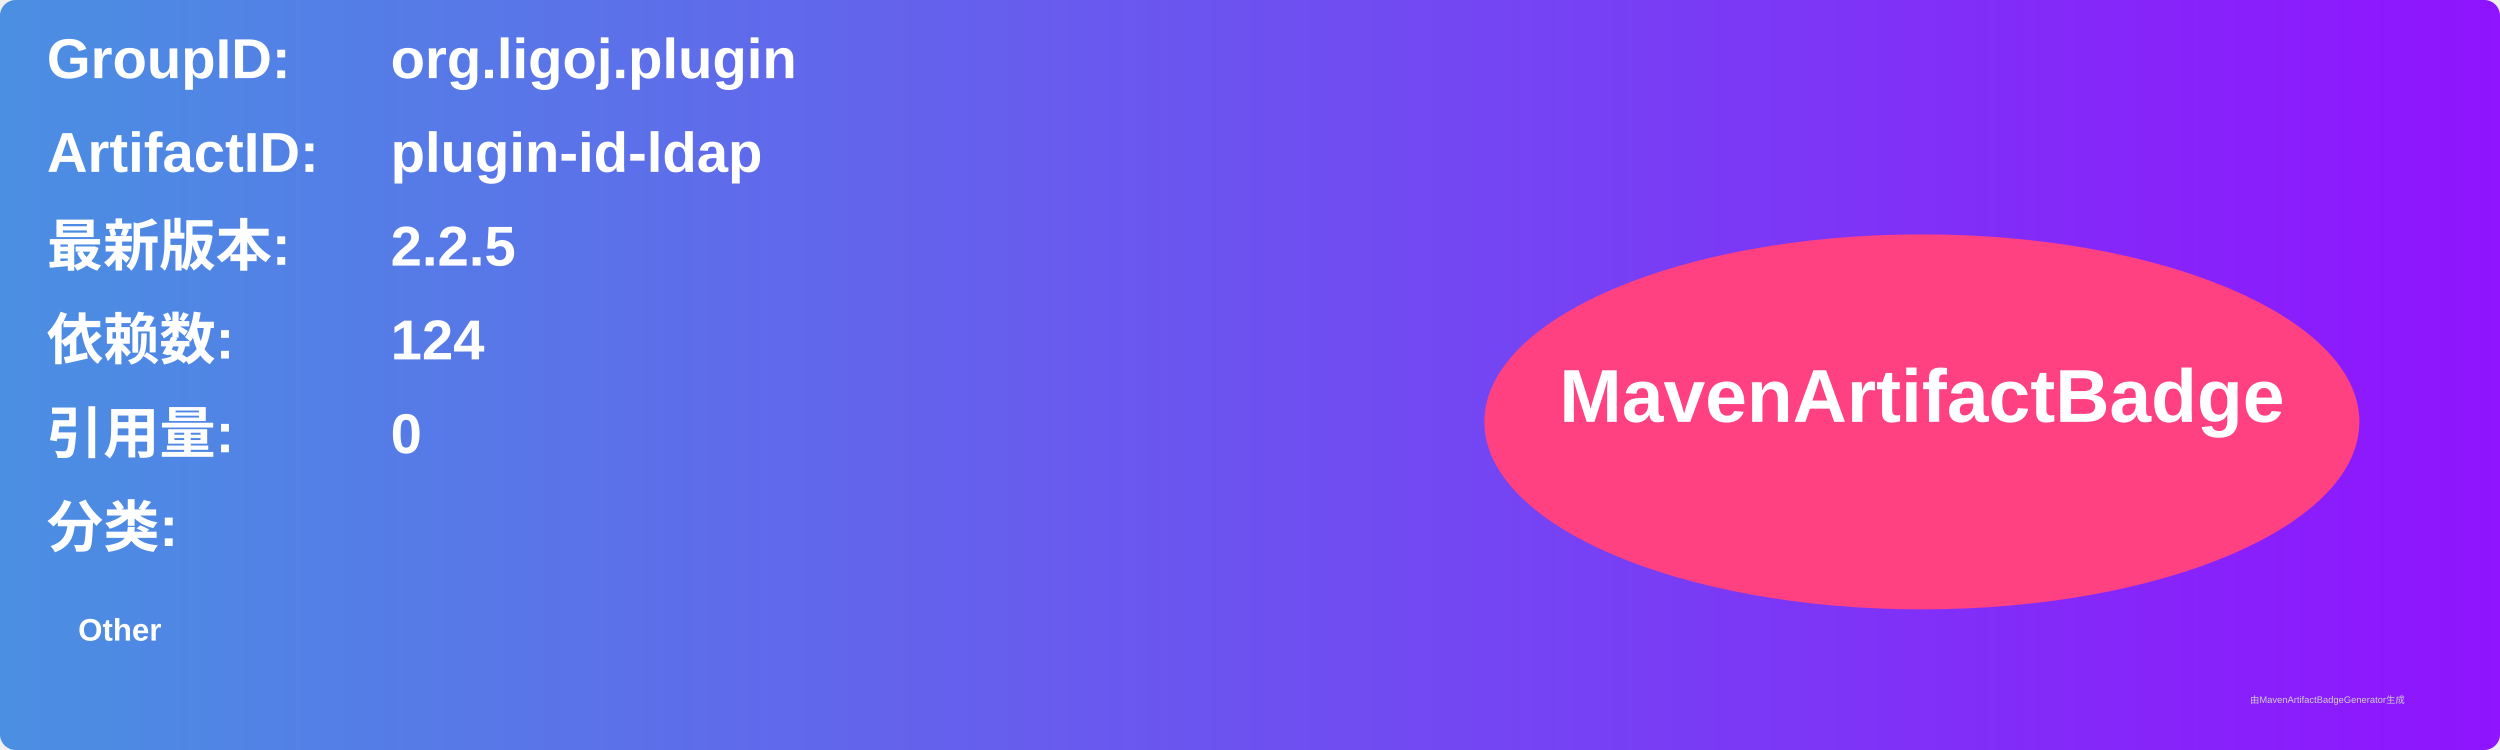
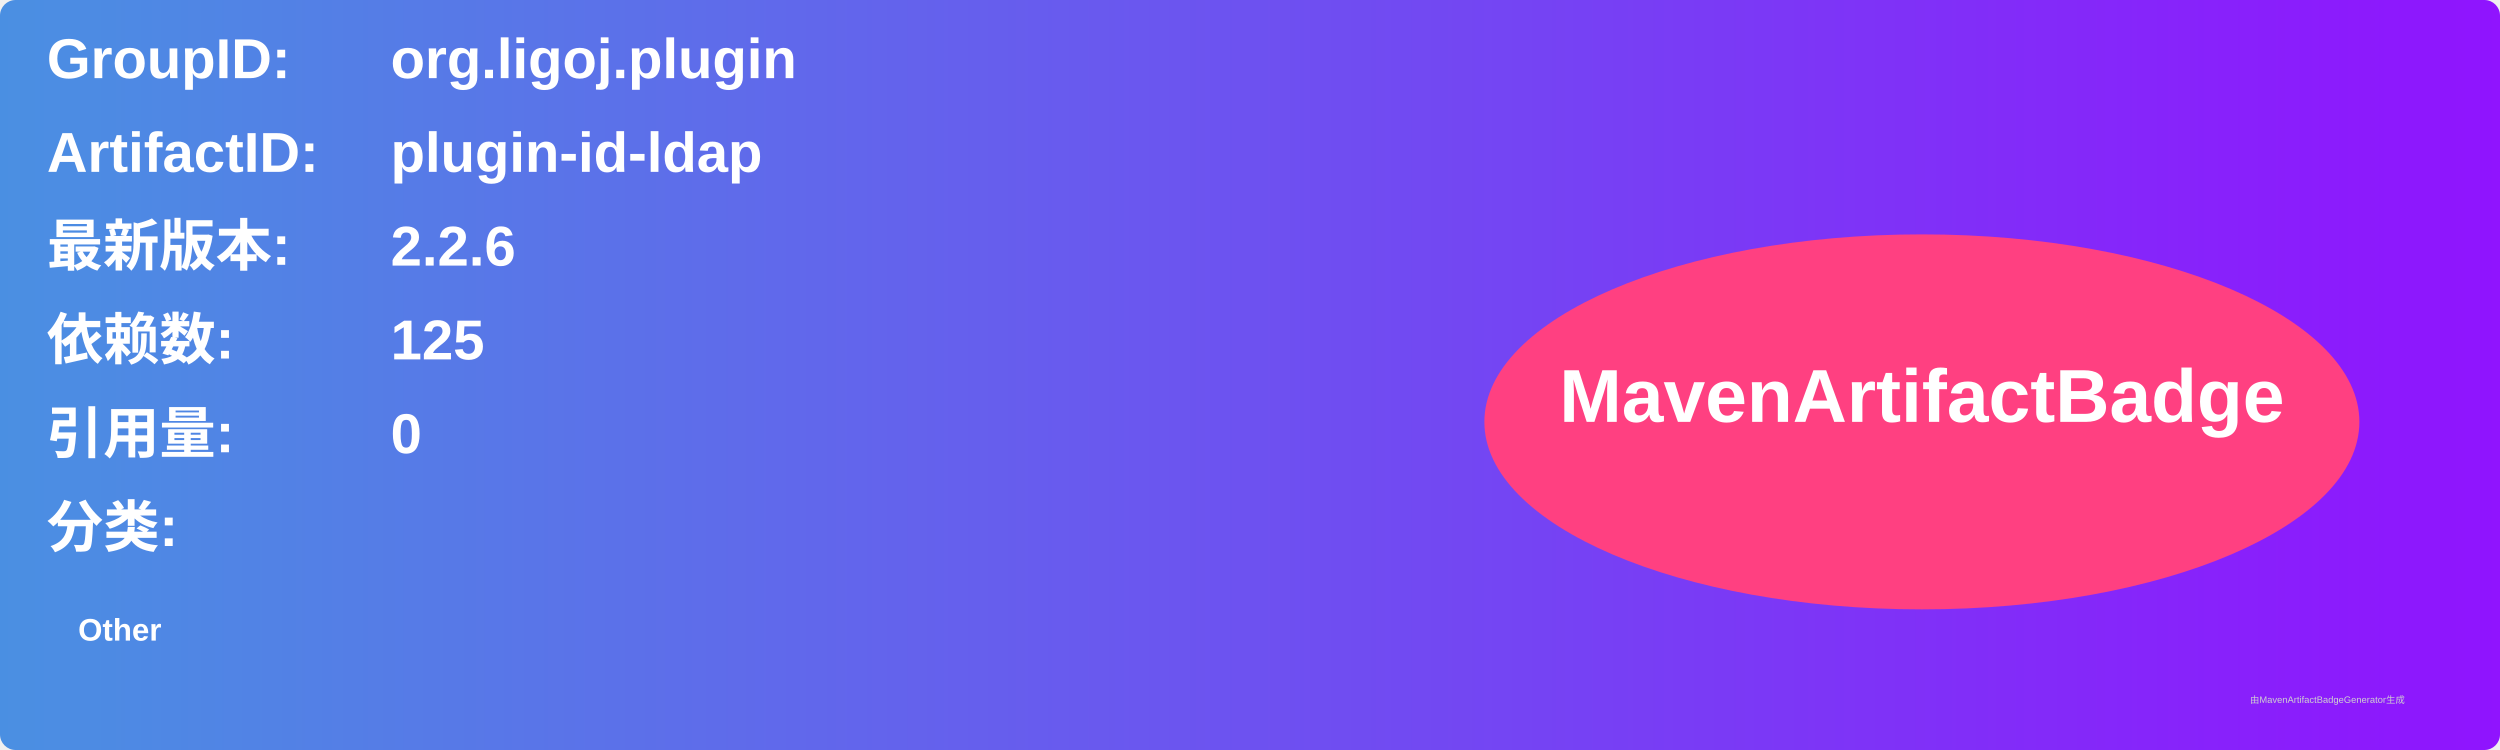
<svg xmlns="http://www.w3.org/2000/svg" width="800" height="240" viewBox="0 0 800 240">
  <linearGradient id="grad" x1="0%" y1="0%" x2="100%" y2="0%">
    <stop offset="0%" stop-color="#4a90e2" />
    <stop offset="100%" stop-color="#9013fe" />
  </linearGradient>
  <rect width="100%" height="100%" rx="5" ry="5" fill="url(#grad)" />
  <g transform="translate(15, 15)">
    <text x="0" y="10" font-family="Arial" font-size="18" fill="white" font-weight="bold" width="260">GroupID:</text>
    <text x="110" y="10" font-family="Arial" font-size="18" fill="white" font-weight="bold" width="460">org.ligoj.plugin</text>
    <text x="0" y="40" font-family="Arial" font-size="18" fill="white" font-weight="bold" width="260">ArtifactID:</text>
    <text x="110" y="40" font-family="Arial" font-size="18" fill="white" font-weight="bold" width="460">plugin-id-ldap</text>
    <text x="0" y="70" font-family="Arial" font-size="18" fill="white" font-weight="bold">最新版本:</text>
    <text x="110" y="70" font-family="Arial" font-size="18" fill="white" font-weight="bold">
-       <tspan font-weight="bold">2.2.5</tspan>
+       <tspan font-weight="bold">2.2.6</tspan>
    </text>
    <text x="0" y="100" font-family="Arial" font-size="18" fill="white" font-weight="bold">依赖数: </text>
    <text x="110" y="100" font-family="Arial" font-size="18" fill="white">
-       <tspan font-weight="bold">124</tspan>
+       <tspan font-weight="bold">125</tspan>
    </text>
    <text x="0" y="130" font-family="Arial" font-size="18" fill="white" font-weight="bold">引用量: </text>
    <text x="110" y="130" font-family="Arial" font-size="18" fill="white">
      <tspan font-weight="bold">0</tspan>
    </text>
    <text x="0" y="160" font-family="Arial" font-size="18" fill="white" font-weight="bold">分类:</text>
    <text x="10" y="190" font-family="Arial" font-size="10" fill="white">
      <tspan font-weight="bold">Other</tspan>
    </text>
    <ellipse cx="600" cy="120" rx="140" ry="60" fill="#ff4081" />
    <text x="600" y="120" text-anchor="middle" font-family="Arial" font-size="24" fill="white" font-weight="bold">MavenArtifactBadge</text>
  </g>
  <text x="720" y="225" font-family="Arial" font-size="3" fill="#d0d0d0">由MavenArtifactBadgeGenerator生成</text>
</svg>
